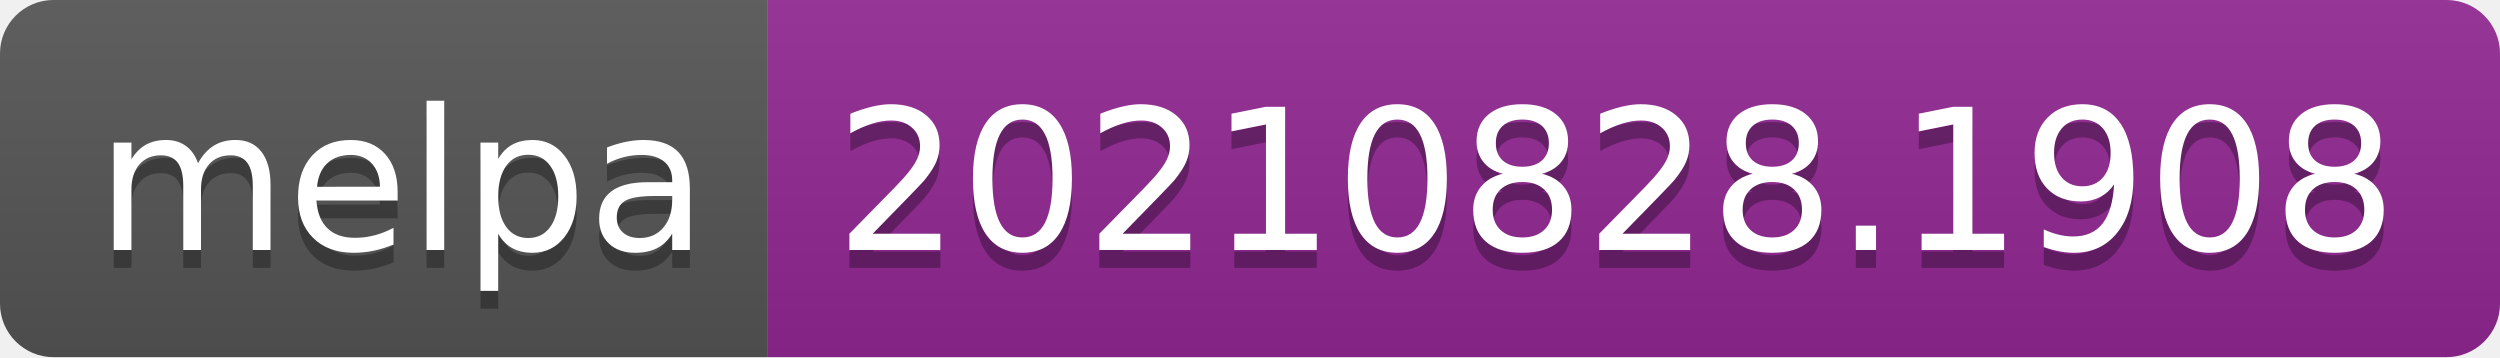
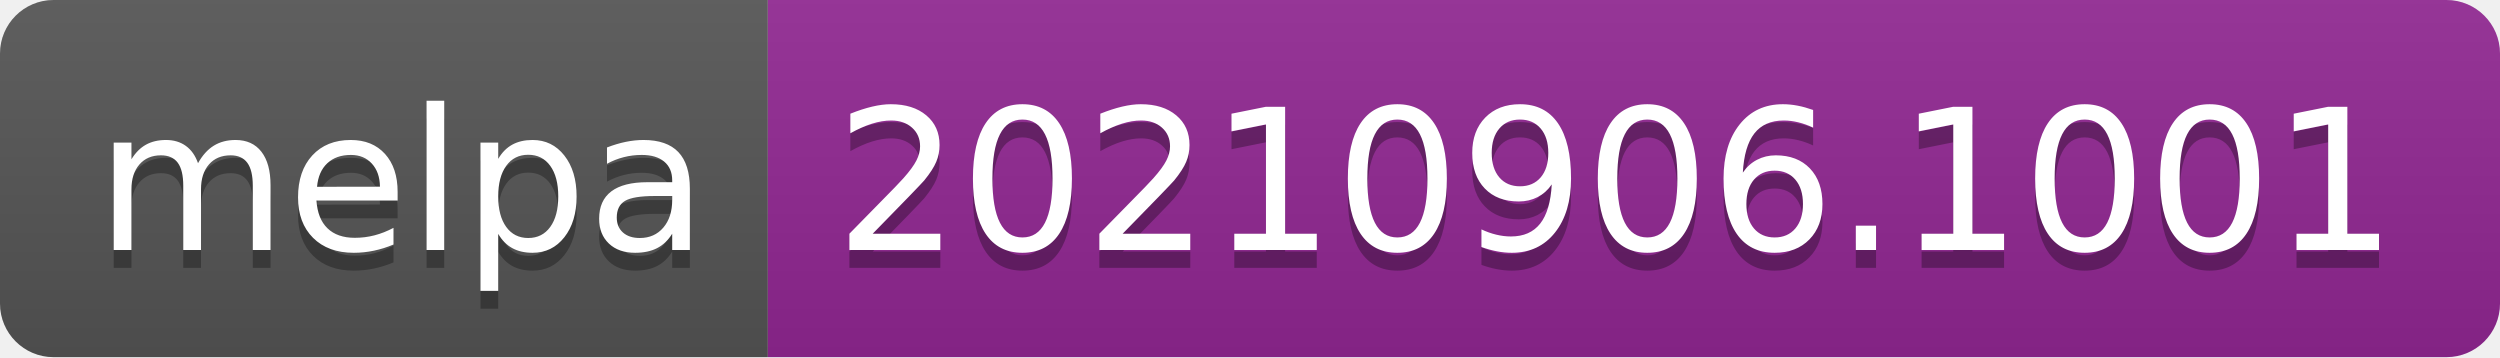
- <svg xmlns="http://www.w3.org/2000/svg" width="140" height="20" role="img" aria-label="melpa: 20210828.1908">
+ <svg xmlns="http://www.w3.org/2000/svg" width="140" height="20" role="img" aria-label="melpa: 20210906.1001">
  <linearGradient id="s" x2="0" y2="100%">
    <stop offset="0" stop-color="#bbb" stop-opacity=".1" />
    <stop offset="1" stop-opacity=".1" />
  </linearGradient>
  <clipPath id="r">
    <rect width="140" height="20" rx="3" fill="#fff" />
  </clipPath>
  <g clip-path="url(#r)">
    <rect width="43" height="20" fill="#555" />
    <rect x="43" width="97" height="20" fill="#922793" />
    <rect width="140" height="20" fill="url(#s)" />
  </g>
  <g fill="#fff" text-anchor="middle" font-family="Verdana,Geneva,DejaVu Sans,sans-serif" text-rendering="geometricPrecision" font-size="110">
    <text aria-hidden="true" x="225" y="150" fill="#010101" fill-opacity=".3" transform="scale(.1)" textLength="330">melpa</text>
    <text x="225" y="140" transform="scale(.1)" fill="#fff" textLength="330">melpa</text>
-     <text aria-hidden="true" x="905" y="150" fill="#010101" fill-opacity=".3" transform="scale(.1)" textLength="870">20210828.1908</text>
-     <text x="905" y="140" transform="scale(.1)" fill="#fff" textLength="870">20210828.1908</text>
+     <text aria-hidden="true" x="905" y="150" fill="#010101" fill-opacity=".3" transform="scale(.1)" textLength="870">20210906.1001</text>
+     <text x="905" y="140" transform="scale(.1)" fill="#fff" textLength="870">20210906.1001</text>
  </g>
</svg>
